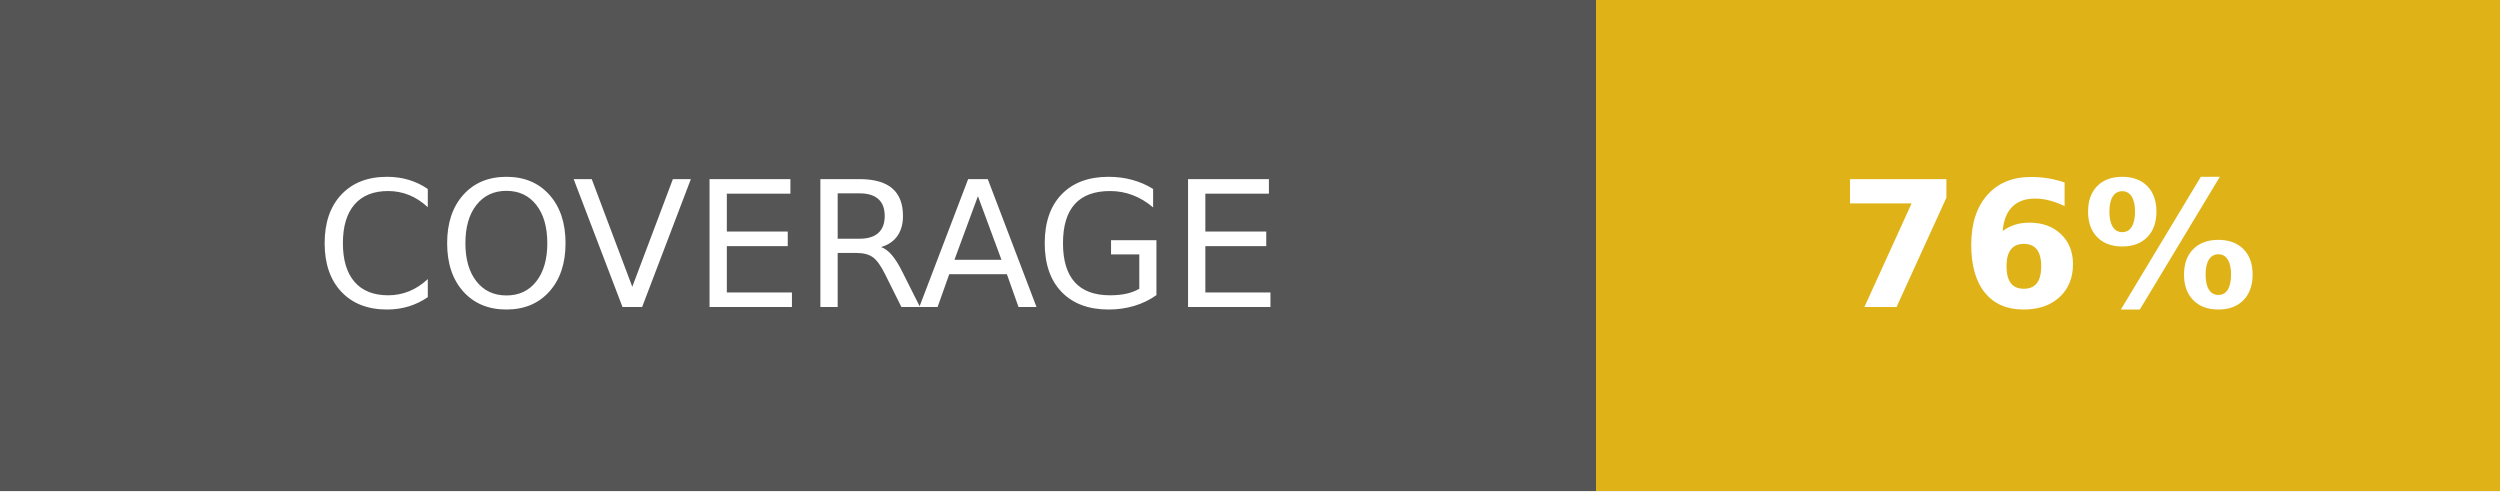
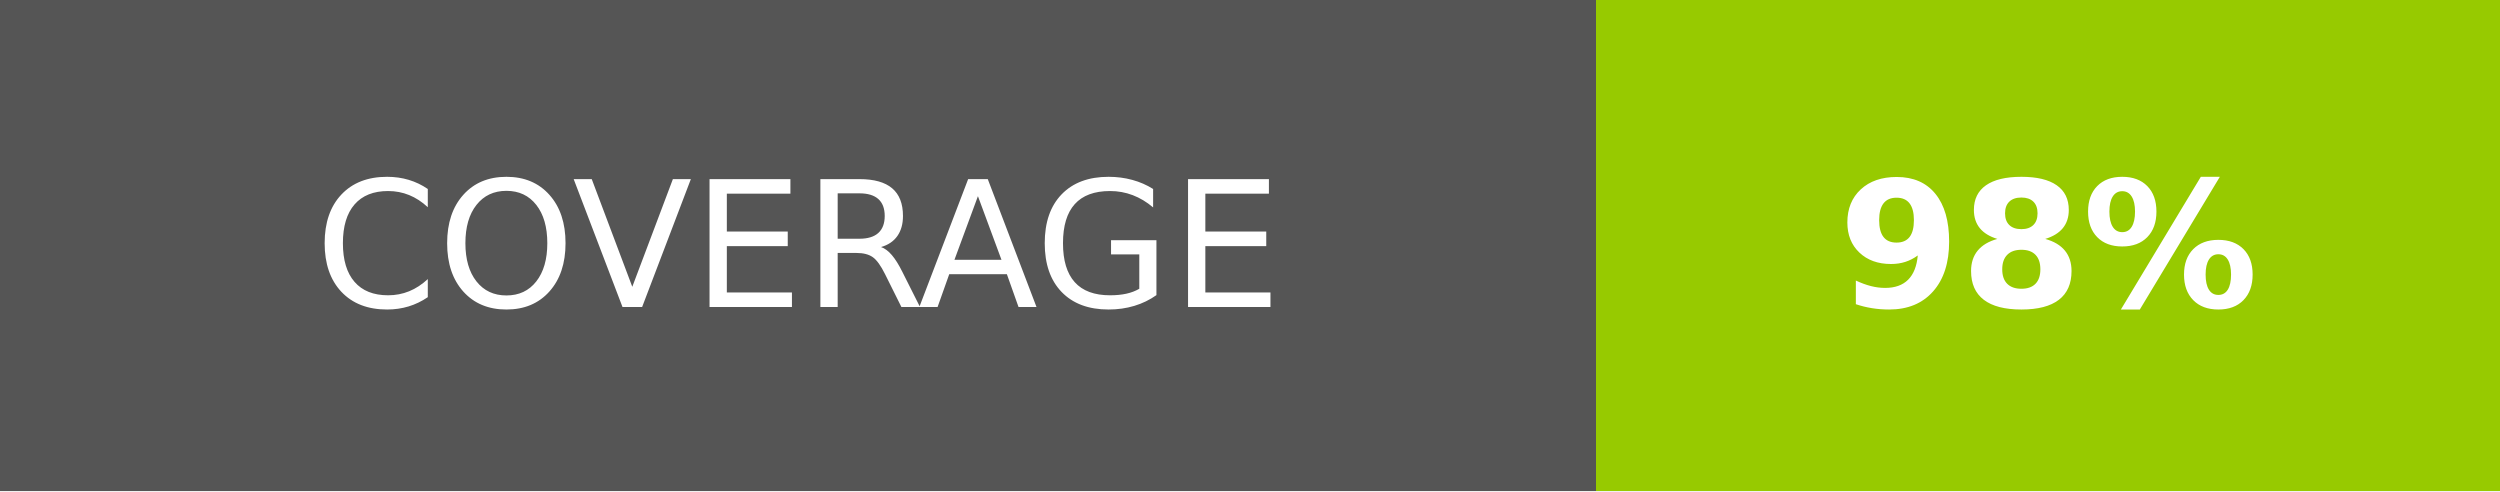
- <svg xmlns="http://www.w3.org/2000/svg" width="142.5" height="28" role="img" aria-label="COVERAGE: 76%">
+ <svg xmlns="http://www.w3.org/2000/svg" width="142.5" height="28" role="img" aria-label="COVERAGE: 98%">
  <g shape-rendering="crispEdges">
    <rect width="91" height="28" fill="#555" />
-     <rect x="91" width="51.5" height="28" fill="#dfb317" />
+     <rect x="91" width="51.5" height="28" fill="#97ca00" />
  </g>
  <g fill="#fff" text-anchor="middle" font-family="Verdana,Geneva,DejaVu Sans,sans-serif" text-rendering="geometricPrecision" font-size="100">
    <text fill="#fff" x="455" y="175" transform="scale(.1)" textLength="670">COVERAGE</text>
-     <text fill="#fff" x="1167.5" y="175" font-weight="bold" transform="scale(.1)" textLength="275">76%</text>
+     <text fill="#fff" x="1167.5" y="175" font-weight="bold" transform="scale(.1)" textLength="275">98%</text>
  </g>
</svg>
